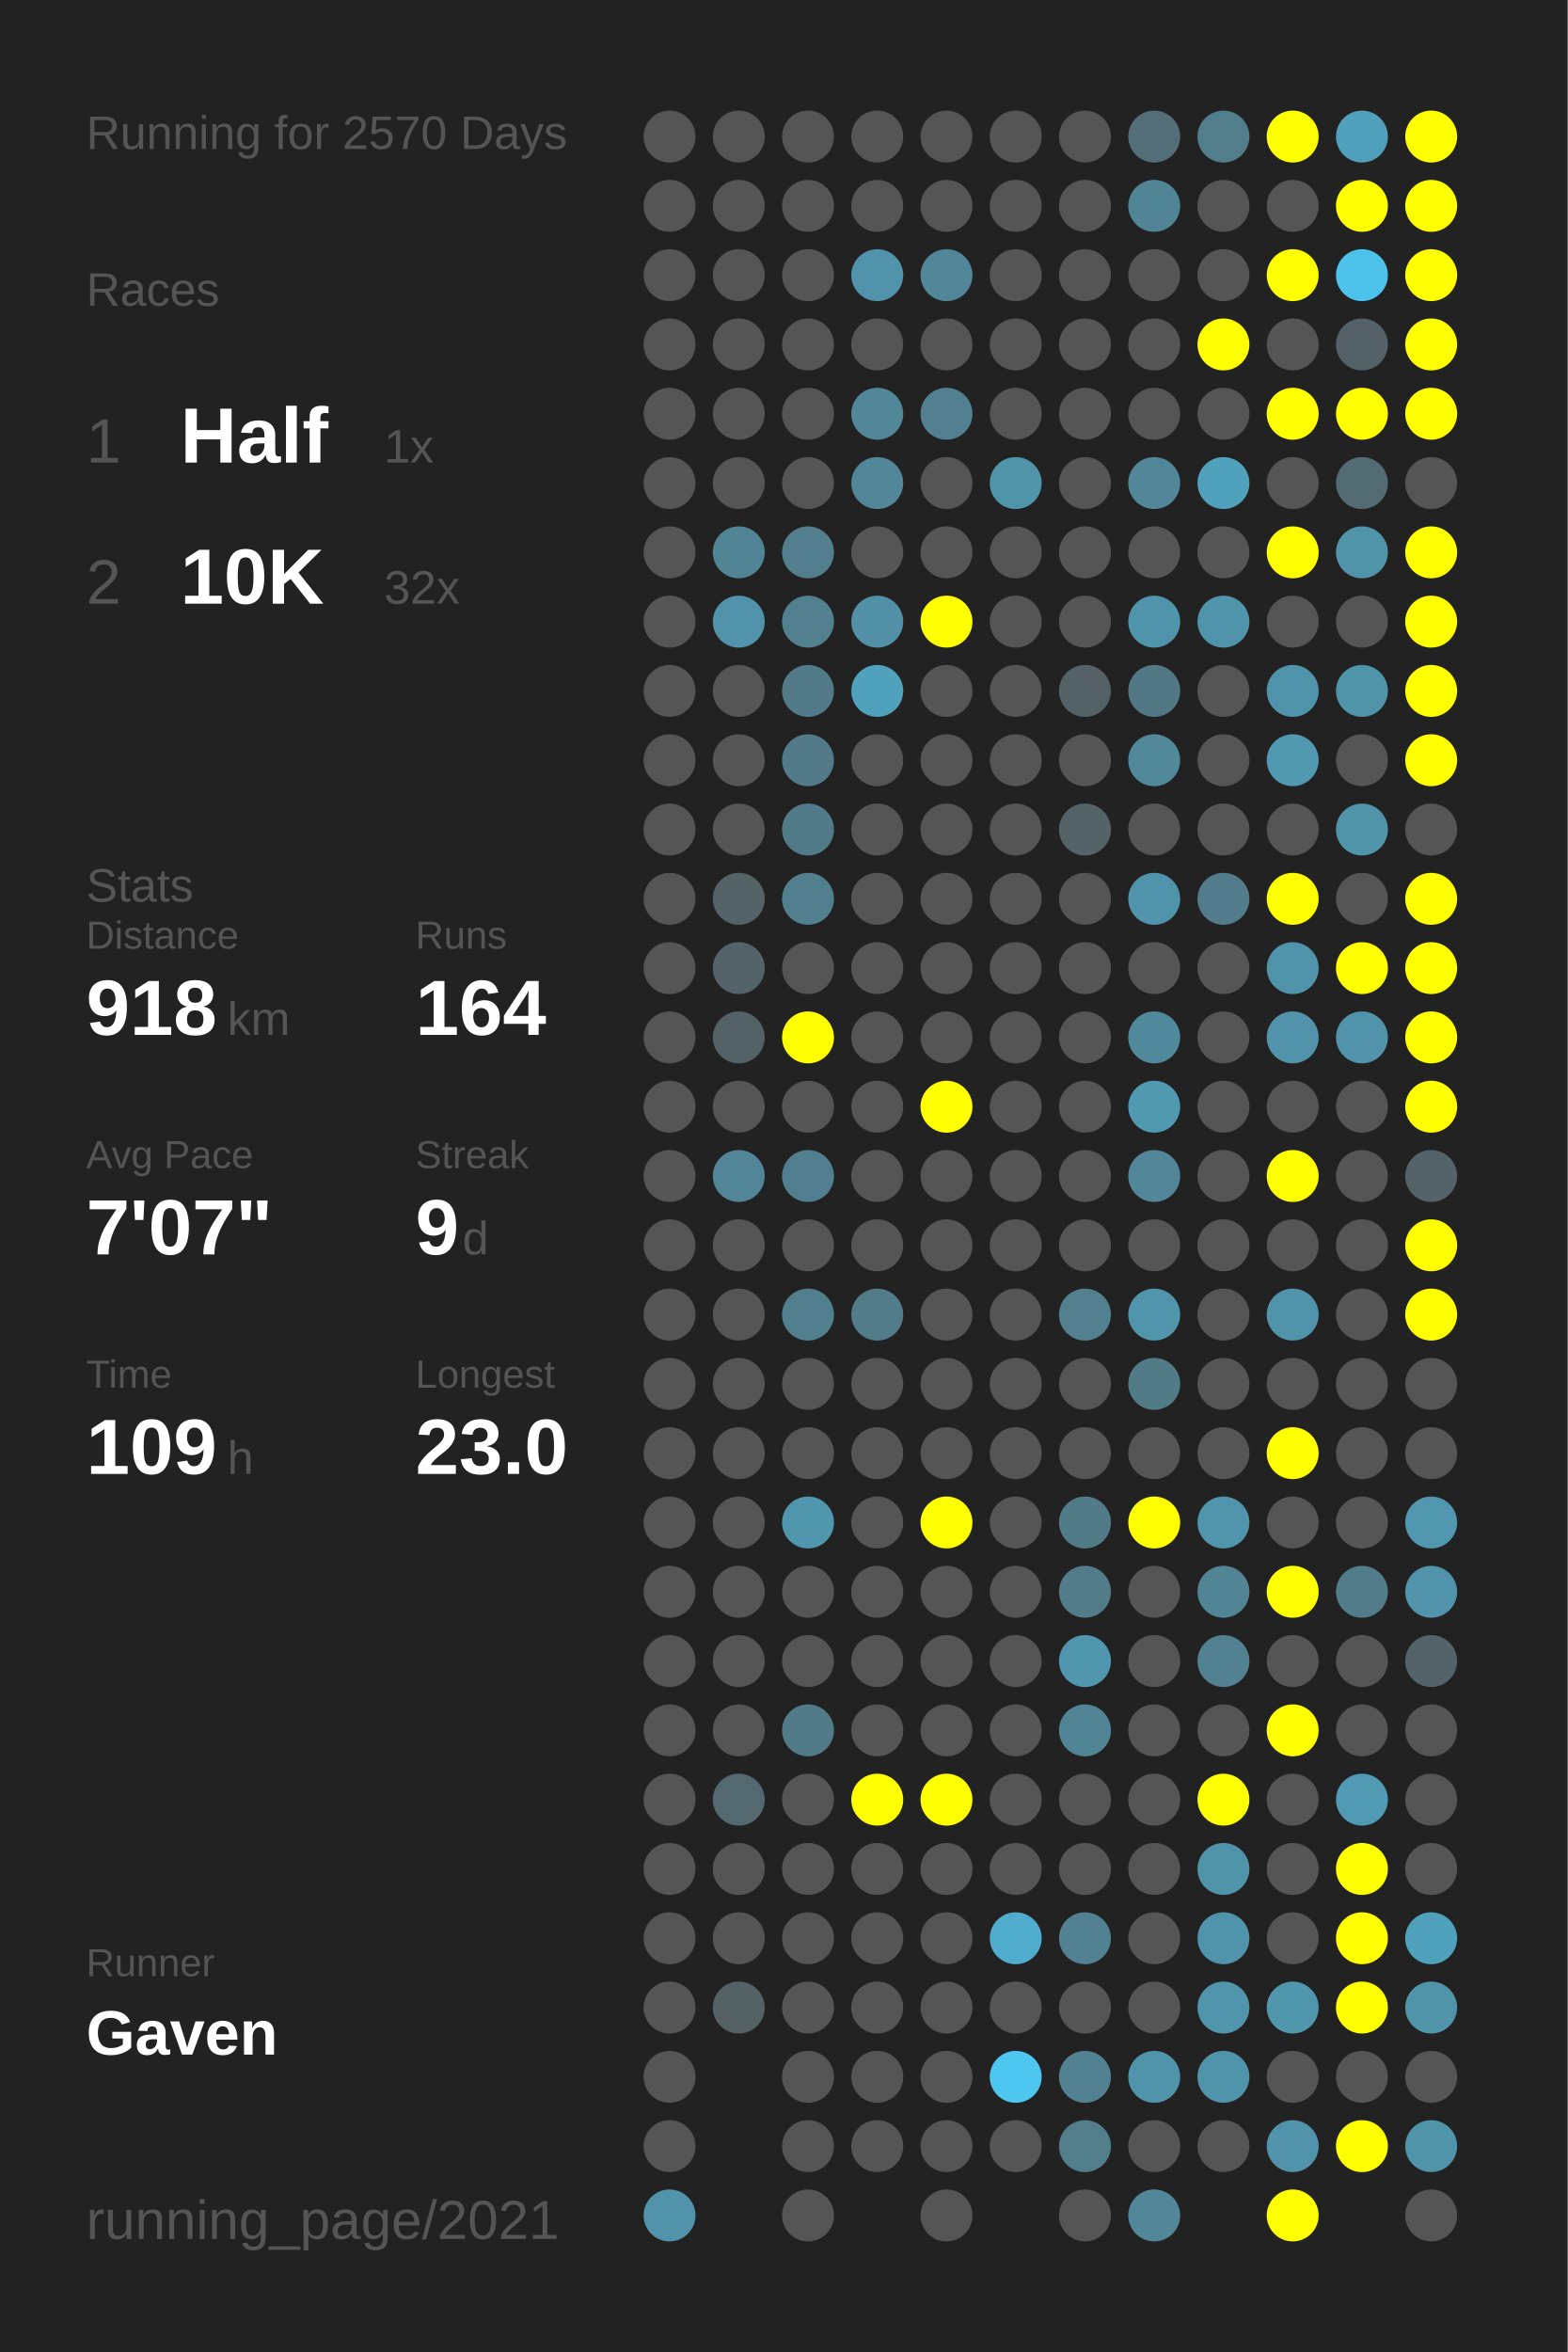
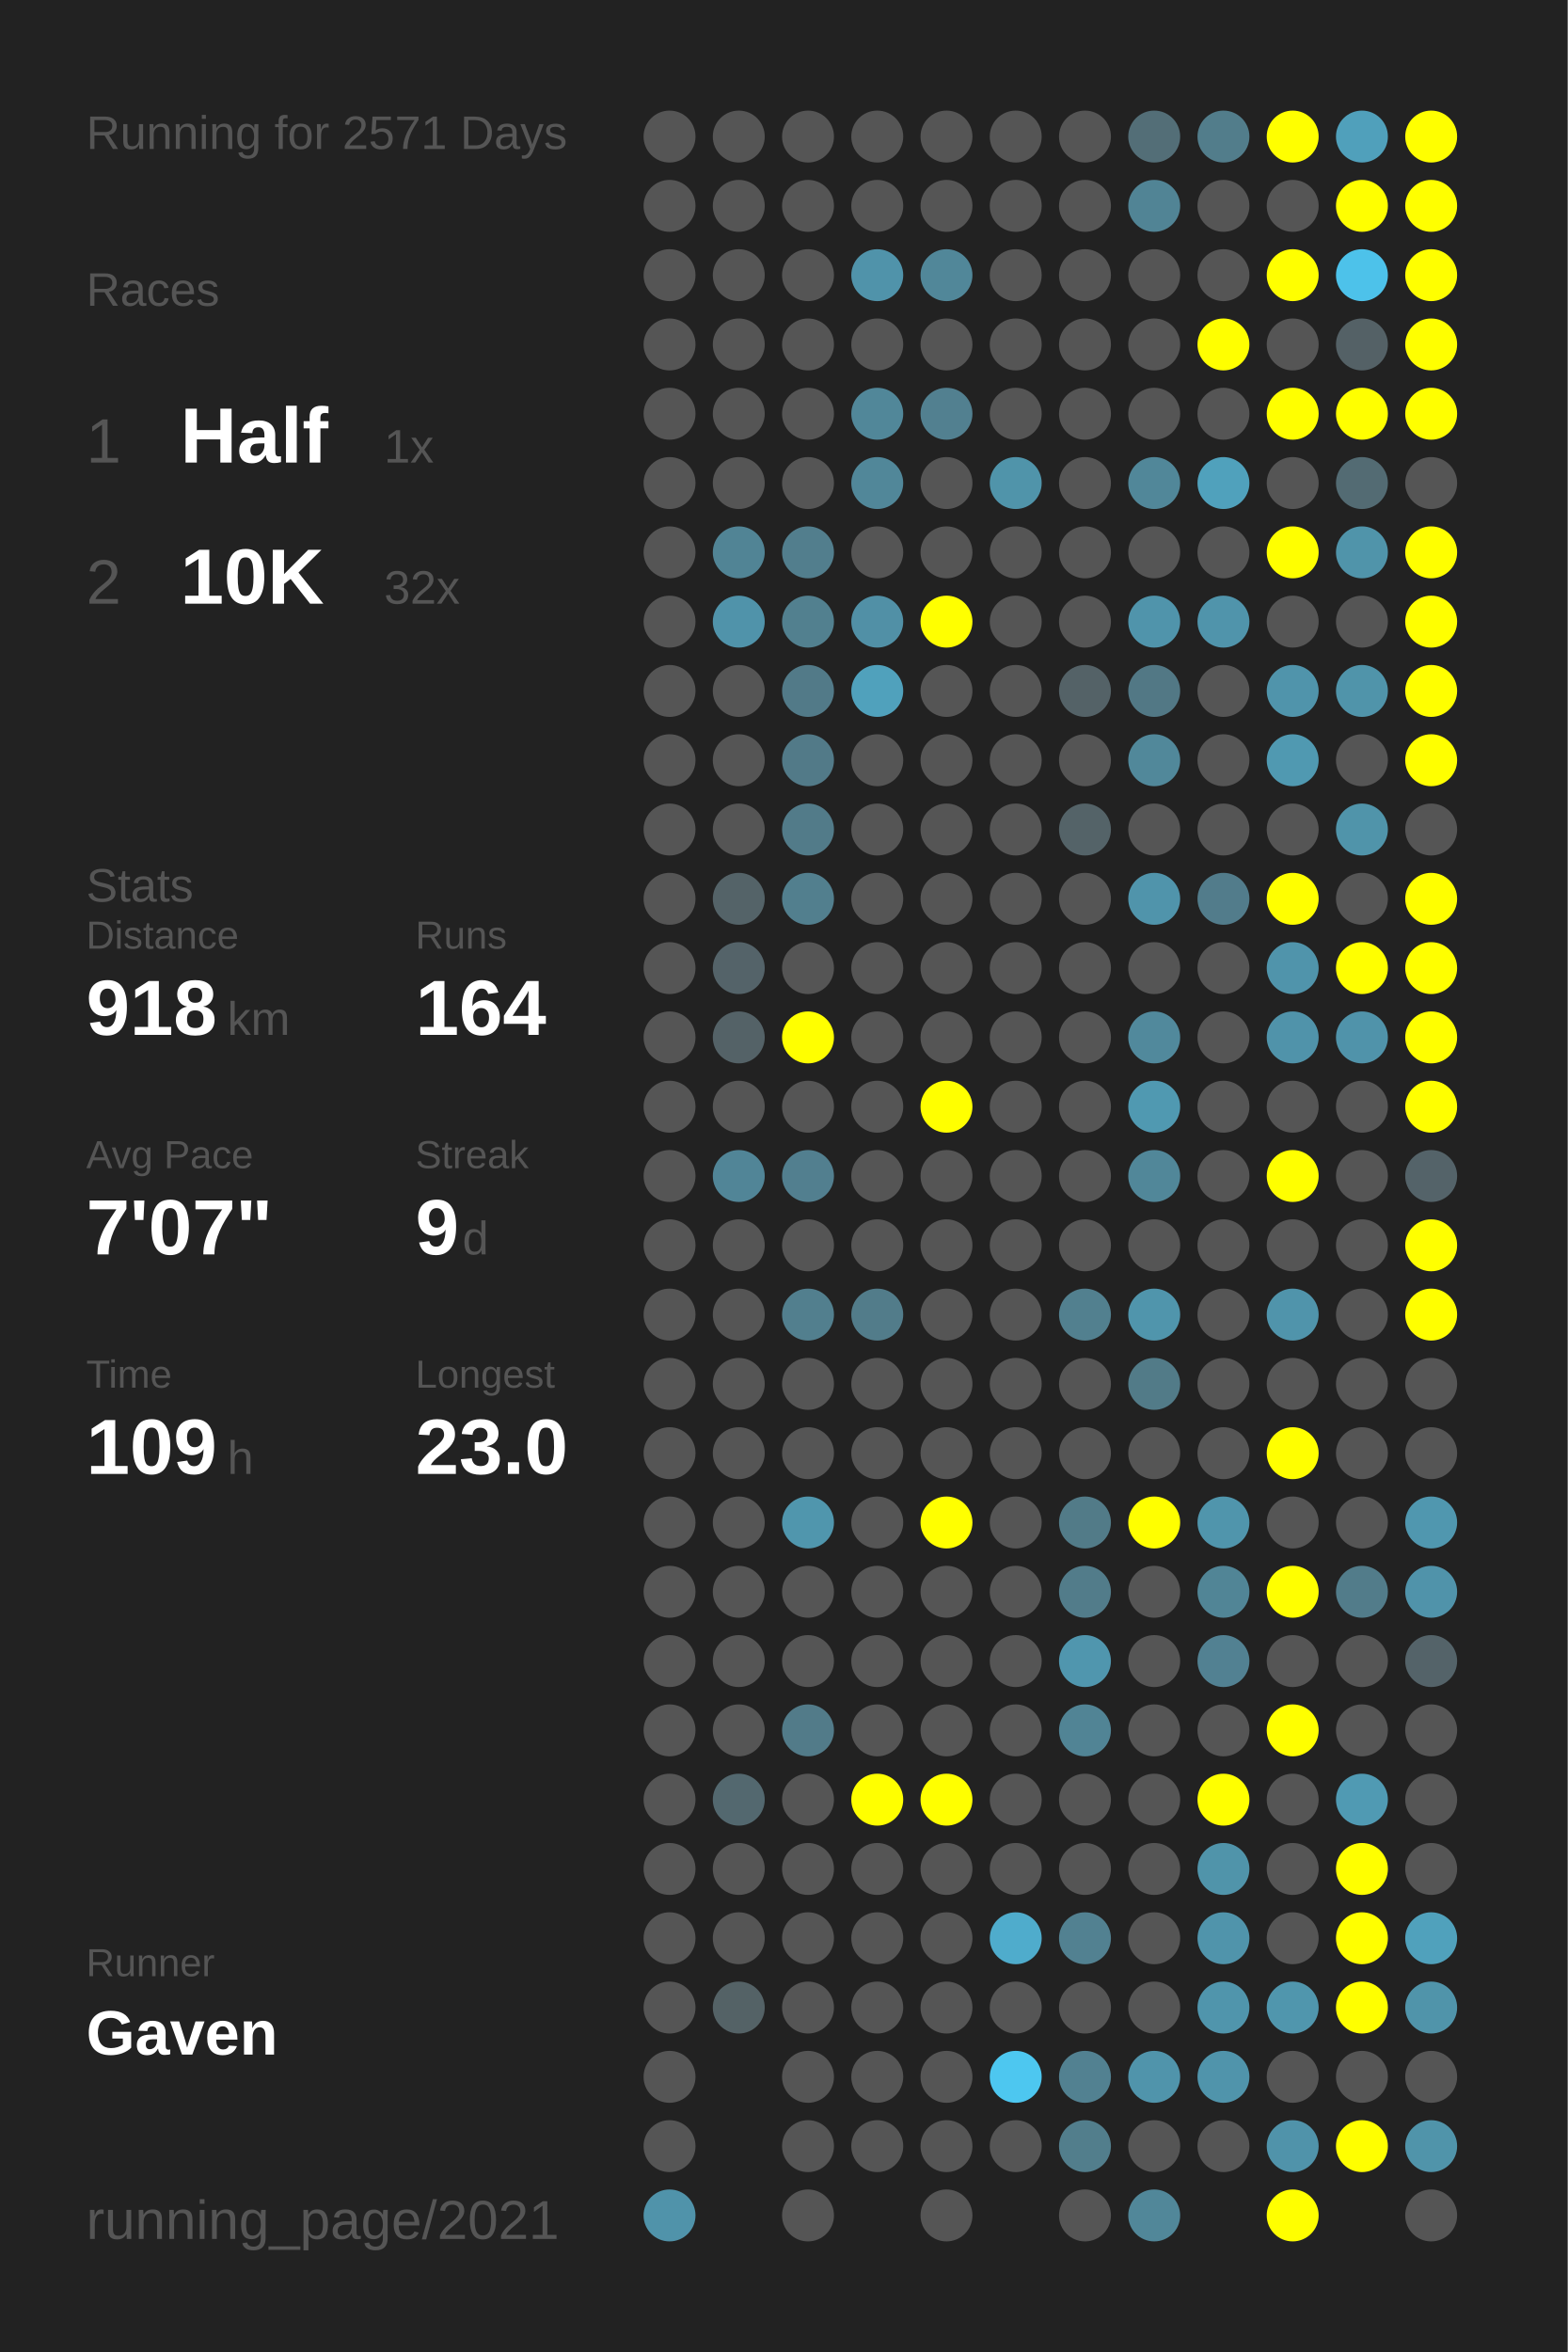
<svg xmlns="http://www.w3.org/2000/svg" baseProfile="full" height="300mm" version="1.1" viewBox="0,0,200,300" width="200mm">
  <defs />
  <rect fill="#222222" height="300" width="200" x="0" y="0" />
-   <text fill="#555555" style="font-size:6px; font-family:Arial;" x="11" y="19">Running for 2570 Days</text>
+   <text fill="#555555" style="font-size:6px; font-family:Arial;" x="11" y="19">Running for 2571 Days</text>
  <text fill="#555555" style="font-size:6px; font-family:Arial;" x="11" y="39">Races</text>
  <text fill="#555555" style="font-size:8px; font-family:Arial;" x="11" y="59">1</text>
  <text fill="#FFFFFF" style="font-size:10px; font-family:Arial; font-weight:bold;" x="23" y="59">Half</text>
  <text fill="#555555" style="font-size:6px; font-family:Arial;" x="49" y="59">1x</text>
  <text fill="#555555" style="font-size:8px; font-family:Arial;" x="11" y="77">2</text>
  <text fill="#FFFFFF" style="font-size:10px; font-family:Arial; font-weight:bold;" x="23" y="77">10K</text>
  <text fill="#555555" style="font-size:6px; font-family:Arial;" x="49" y="77">32x</text>
  <text fill="#555555" style="font-size:6px; font-family:Arial;" x="11" y="115">Stats</text>
  <text fill="#555555" style="font-size:5px; font-family:Arial;" x="11" y="121">Distance</text>
  <text fill="#FFFFFF" style="font-size:10px; font-family:Arial; font-weight:bold;" x="11" y="132">918</text>
  <text fill="#555555" style="font-size:6px; font-family:Arial;" x="29" y="132">km</text>
  <text fill="#555555" style="font-size:5px; font-family:Arial;" x="53" y="121">Runs</text>
  <text fill="#FFFFFF" style="font-size:10px; font-family:Arial; font-weight:bold;" x="53" y="132">164</text>
  <text fill="#555555" style="font-size:5px; font-family:Arial;" x="11" y="149">Avg Pace</text>
  <text fill="#FFFFFF" style="font-size:10px; font-family:Arial; font-weight:bold;" x="11" y="160">7'07"</text>
  <text fill="#555555" style="font-size:5px; font-family:Arial;" x="53" y="149">Streak</text>
  <text fill="#FFFFFF" style="font-size:10px; font-family:Arial; font-weight:bold;" x="53" y="160">9</text>
  <text fill="#555555" style="font-size:6px; font-family:Arial;" x="59" y="160">d</text>
  <text fill="#555555" style="font-size:5px; font-family:Arial;" x="11" y="177">Time</text>
  <text fill="#FFFFFF" style="font-size:10px; font-family:Arial; font-weight:bold;" x="11" y="188">109</text>
  <text fill="#555555" style="font-size:6px; font-family:Arial;" x="29" y="188">h</text>
  <text fill="#555555" style="font-size:5px; font-family:Arial;" x="53" y="177">Longest</text>
  <text fill="#FFFFFF" style="font-size:10px; font-family:Arial; font-weight:bold;" x="53" y="188">23.0</text>
  <text fill="#555555" style="font-size:5px; font-family:Arial;" x="11" y="252.065">Runner</text>
  <text fill="#FFFFFF" style="font-size:8px; font-family:Arial; font-weight:bold;" x="11" y="262.065">Gaven</text>
  <text fill="#555555" style="font-size:7px; font-family:Arial;" x="11" y="285.581">running_page/2021</text>
  <circle cx="85.417" cy="17.419" fill="#555555" r="3.312" />
  <circle cx="85.417" cy="26.258" fill="#555555" r="3.312" />
  <circle cx="85.417" cy="35.097" fill="#555555" r="3.312" />
  <circle cx="85.417" cy="43.935" fill="#555555" r="3.312" />
  <circle cx="85.417" cy="52.774" fill="#555555" r="3.312" />
  <circle cx="85.417" cy="61.613" fill="#555555" r="3.312" />
  <circle cx="85.417" cy="70.452" fill="#555555" r="3.312" />
  <circle cx="85.417" cy="79.29" fill="#555555" r="3.312" />
  <circle cx="85.417" cy="88.129" fill="#555555" r="3.312" />
  <circle cx="85.417" cy="96.968" fill="#555555" r="3.312" />
  <circle cx="85.417" cy="105.806" fill="#555555" r="3.312" />
  <circle cx="85.417" cy="114.645" fill="#555555" r="3.312" />
  <circle cx="85.417" cy="123.484" fill="#555555" r="3.312" />
  <circle cx="85.417" cy="132.323" fill="#555555" r="3.312" />
  <circle cx="85.417" cy="141.161" fill="#555555" r="3.312" />
  <circle cx="85.417" cy="150" fill="#555555" r="3.312" />
  <circle cx="85.417" cy="158.839" fill="#555555" r="3.312" />
  <circle cx="85.417" cy="167.677" fill="#555555" r="3.312" />
  <circle cx="85.417" cy="176.516" fill="#555555" r="3.312" />
  <circle cx="85.417" cy="185.355" fill="#555555" r="3.312" />
  <circle cx="85.417" cy="194.194" fill="#555555" r="3.312" />
  <circle cx="85.417" cy="203.032" fill="#555555" r="3.312" />
  <circle cx="85.417" cy="211.871" fill="#555555" r="3.312" />
  <circle cx="85.417" cy="220.71" fill="#555555" r="3.312" />
  <circle cx="85.417" cy="229.548" fill="#555555" r="3.312" />
  <circle cx="85.417" cy="238.387" fill="#555555" r="3.312" />
  <circle cx="85.417" cy="247.226" fill="#555555" r="3.312" />
  <circle cx="85.417" cy="256.065" fill="#555555" r="3.312" />
  <circle cx="85.417" cy="264.903" fill="#555555" r="3.312" />
  <circle cx="85.417" cy="273.742" fill="#555555" r="3.312" />
  <circle cx="85.417" cy="282.581" fill="#5093aa" r="3.312" />
  <circle cx="94.25" cy="17.419" fill="#555555" r="3.312" />
  <circle cx="94.25" cy="26.258" fill="#555555" r="3.312" />
  <circle cx="94.25" cy="35.097" fill="#555555" r="3.312" />
  <circle cx="94.25" cy="43.935" fill="#555555" r="3.312" />
  <circle cx="94.25" cy="52.774" fill="#555555" r="3.312" />
  <circle cx="94.25" cy="61.613" fill="#555555" r="3.312" />
  <circle cx="94.25" cy="70.452" fill="#518495" r="3.312" />
  <circle cx="94.25" cy="79.29" fill="#5093aa" r="3.312" />
  <circle cx="94.25" cy="88.129" fill="#555555" r="3.312" />
  <circle cx="94.25" cy="96.968" fill="#555555" r="3.312" />
  <circle cx="94.25" cy="105.806" fill="#555555" r="3.312" />
  <circle cx="94.25" cy="114.645" fill="#546368" r="3.312" />
  <circle cx="94.25" cy="123.484" fill="#546369" r="3.312" />
  <circle cx="94.25" cy="132.323" fill="#546267" r="3.312" />
  <circle cx="94.25" cy="141.161" fill="#555555" r="3.312" />
  <circle cx="94.25" cy="150" fill="#518597" r="3.312" />
  <circle cx="94.25" cy="158.839" fill="#555555" r="3.312" />
  <circle cx="94.25" cy="167.677" fill="#555555" r="3.312" />
  <circle cx="94.25" cy="176.516" fill="#555555" r="3.312" />
  <circle cx="94.25" cy="185.355" fill="#555555" r="3.312" />
  <circle cx="94.25" cy="194.194" fill="#555555" r="3.312" />
  <circle cx="94.25" cy="203.032" fill="#555555" r="3.312" />
  <circle cx="94.25" cy="211.871" fill="#555555" r="3.312" />
  <circle cx="94.25" cy="220.71" fill="#555555" r="3.312" />
  <circle cx="94.25" cy="229.548" fill="#53686f" r="3.312" />
  <circle cx="94.25" cy="238.387" fill="#555555" r="3.312" />
  <circle cx="94.25" cy="247.226" fill="#555555" r="3.312" />
  <circle cx="94.25" cy="256.065" fill="#546266" r="3.312" />
  <circle cx="103.083" cy="17.419" fill="#555555" r="3.312" />
  <circle cx="103.083" cy="26.258" fill="#555555" r="3.312" />
  <circle cx="103.083" cy="35.097" fill="#555555" r="3.312" />
  <circle cx="103.083" cy="43.935" fill="#555555" r="3.312" />
  <circle cx="103.083" cy="52.774" fill="#555555" r="3.312" />
  <circle cx="103.083" cy="61.613" fill="#555555" r="3.312" />
  <circle cx="103.083" cy="70.452" fill="#527e8d" r="3.312" />
  <circle cx="103.083" cy="79.29" fill="#52808f" r="3.312" />
  <circle cx="103.083" cy="88.129" fill="#527a88" r="3.312" />
  <circle cx="103.083" cy="96.968" fill="#527a88" r="3.312" />
  <circle cx="103.083" cy="105.806" fill="#527b89" r="3.312" />
  <circle cx="103.083" cy="114.645" fill="#527f8e" r="3.312" />
  <circle cx="103.083" cy="123.484" fill="#555555" r="3.312" />
  <circle cx="103.083" cy="132.323" fill="#FFFF00" r="3.312" />
  <circle cx="103.083" cy="141.161" fill="#555555" r="3.312" />
  <circle cx="103.083" cy="150" fill="#527f8f" r="3.312" />
  <circle cx="103.083" cy="158.839" fill="#555555" r="3.312" />
  <circle cx="103.083" cy="167.677" fill="#527f8e" r="3.312" />
  <circle cx="103.083" cy="176.516" fill="#555555" r="3.312" />
  <circle cx="103.083" cy="185.355" fill="#555555" r="3.312" />
  <circle cx="103.083" cy="194.194" fill="#5096ad" r="3.312" />
  <circle cx="103.083" cy="203.032" fill="#555555" r="3.312" />
  <circle cx="103.083" cy="211.871" fill="#555555" r="3.312" />
  <circle cx="103.083" cy="220.71" fill="#527b89" r="3.312" />
  <circle cx="103.083" cy="229.548" fill="#555555" r="3.312" />
  <circle cx="103.083" cy="238.387" fill="#555555" r="3.312" />
  <circle cx="103.083" cy="247.226" fill="#555555" r="3.312" />
  <circle cx="103.083" cy="256.065" fill="#555555" r="3.312" />
  <circle cx="103.083" cy="264.903" fill="#555555" r="3.312" />
  <circle cx="103.083" cy="273.742" fill="#555555" r="3.312" />
  <circle cx="103.083" cy="282.581" fill="#555555" r="3.312" />
  <circle cx="111.917" cy="17.419" fill="#555555" r="3.312" />
  <circle cx="111.917" cy="26.258" fill="#555555" r="3.312" />
  <circle cx="111.917" cy="35.097" fill="#5093aa" r="3.312" />
  <circle cx="111.917" cy="43.935" fill="#555555" r="3.312" />
  <circle cx="111.917" cy="52.774" fill="#518799" r="3.312" />
  <circle cx="111.917" cy="61.613" fill="#518799" r="3.312" />
  <circle cx="111.917" cy="70.452" fill="#555555" r="3.312" />
  <circle cx="111.917" cy="79.29" fill="#5190a6" r="3.312" />
  <circle cx="111.917" cy="88.129" fill="#50a1bc" r="3.312" />
  <circle cx="111.917" cy="96.968" fill="#555555" r="3.312" />
  <circle cx="111.917" cy="105.806" fill="#555555" r="3.312" />
  <circle cx="111.917" cy="114.645" fill="#555555" r="3.312" />
  <circle cx="111.917" cy="123.484" fill="#555555" r="3.312" />
  <circle cx="111.917" cy="132.323" fill="#555555" r="3.312" />
  <circle cx="111.917" cy="141.161" fill="#555555" r="3.312" />
  <circle cx="111.917" cy="150" fill="#555555" r="3.312" />
  <circle cx="111.917" cy="158.839" fill="#555555" r="3.312" />
  <circle cx="111.917" cy="167.677" fill="#527c8a" r="3.312" />
  <circle cx="111.917" cy="176.516" fill="#555555" r="3.312" />
  <circle cx="111.917" cy="185.355" fill="#555555" r="3.312" />
  <circle cx="111.917" cy="194.194" fill="#555555" r="3.312" />
  <circle cx="111.917" cy="203.032" fill="#555555" r="3.312" />
  <circle cx="111.917" cy="211.871" fill="#555555" r="3.312" />
  <circle cx="111.917" cy="220.71" fill="#555555" r="3.312" />
  <circle cx="111.917" cy="229.548" fill="#FFFF00" r="3.312" />
  <circle cx="111.917" cy="238.387" fill="#555555" r="3.312" />
  <circle cx="111.917" cy="247.226" fill="#555555" r="3.312" />
  <circle cx="111.917" cy="256.065" fill="#555555" r="3.312" />
  <circle cx="111.917" cy="264.903" fill="#555555" r="3.312" />
  <circle cx="111.917" cy="273.742" fill="#555555" r="3.312" />
  <circle cx="120.75" cy="17.419" fill="#555555" r="3.312" />
  <circle cx="120.75" cy="26.258" fill="#555555" r="3.312" />
  <circle cx="120.75" cy="35.097" fill="#518799" r="3.312" />
  <circle cx="120.75" cy="43.935" fill="#555555" r="3.312" />
  <circle cx="120.75" cy="52.774" fill="#528090" r="3.312" />
  <circle cx="120.75" cy="61.613" fill="#555555" r="3.312" />
  <circle cx="120.75" cy="70.452" fill="#555555" r="3.312" />
  <circle cx="120.75" cy="79.29" fill="#FFFF00" r="3.312" />
  <circle cx="120.75" cy="88.129" fill="#555555" r="3.312" />
  <circle cx="120.75" cy="96.968" fill="#555555" r="3.312" />
  <circle cx="120.75" cy="105.806" fill="#555555" r="3.312" />
  <circle cx="120.75" cy="114.645" fill="#555555" r="3.312" />
  <circle cx="120.75" cy="123.484" fill="#555555" r="3.312" />
  <circle cx="120.75" cy="132.323" fill="#555555" r="3.312" />
  <circle cx="120.75" cy="141.161" fill="#FFFF00" r="3.312" />
  <circle cx="120.75" cy="150" fill="#555555" r="3.312" />
  <circle cx="120.75" cy="158.839" fill="#555555" r="3.312" />
  <circle cx="120.75" cy="167.677" fill="#555555" r="3.312" />
  <circle cx="120.75" cy="176.516" fill="#555555" r="3.312" />
  <circle cx="120.75" cy="185.355" fill="#555555" r="3.312" />
  <circle cx="120.75" cy="194.194" fill="#FFFF00" r="3.312" />
  <circle cx="120.75" cy="203.032" fill="#555555" r="3.312" />
  <circle cx="120.75" cy="211.871" fill="#555555" r="3.312" />
  <circle cx="120.75" cy="220.71" fill="#555555" r="3.312" />
  <circle cx="120.75" cy="229.548" fill="#FFFF00" r="3.312" />
  <circle cx="120.75" cy="238.387" fill="#555555" r="3.312" />
  <circle cx="120.75" cy="247.226" fill="#555555" r="3.312" />
  <circle cx="120.75" cy="256.065" fill="#555555" r="3.312" />
  <circle cx="120.75" cy="264.903" fill="#555555" r="3.312" />
  <circle cx="120.75" cy="273.742" fill="#555555" r="3.312" />
  <circle cx="120.75" cy="282.581" fill="#555555" r="3.312" />
  <circle cx="129.583" cy="17.419" fill="#555555" r="3.312" />
  <circle cx="129.583" cy="26.258" fill="#555555" r="3.312" />
  <circle cx="129.583" cy="35.097" fill="#555555" r="3.312" />
  <circle cx="129.583" cy="43.935" fill="#555555" r="3.312" />
  <circle cx="129.583" cy="52.774" fill="#555555" r="3.312" />
  <circle cx="129.583" cy="61.613" fill="#5094aa" r="3.312" />
  <circle cx="129.583" cy="70.452" fill="#555555" r="3.312" />
  <circle cx="129.583" cy="79.29" fill="#555555" r="3.312" />
  <circle cx="129.583" cy="88.129" fill="#555555" r="3.312" />
  <circle cx="129.583" cy="96.968" fill="#555555" r="3.312" />
  <circle cx="129.583" cy="105.806" fill="#555555" r="3.312" />
  <circle cx="129.583" cy="114.645" fill="#555555" r="3.312" />
  <circle cx="129.583" cy="123.484" fill="#555555" r="3.312" />
  <circle cx="129.583" cy="132.323" fill="#555555" r="3.312" />
  <circle cx="129.583" cy="141.161" fill="#555555" r="3.312" />
  <circle cx="129.583" cy="150" fill="#555555" r="3.312" />
  <circle cx="129.583" cy="158.839" fill="#555555" r="3.312" />
  <circle cx="129.583" cy="167.677" fill="#555555" r="3.312" />
  <circle cx="129.583" cy="176.516" fill="#555555" r="3.312" />
  <circle cx="129.583" cy="185.355" fill="#555555" r="3.312" />
  <circle cx="129.583" cy="194.194" fill="#555555" r="3.312" />
  <circle cx="129.583" cy="203.032" fill="#555555" r="3.312" />
  <circle cx="129.583" cy="211.871" fill="#555555" r="3.312" />
  <circle cx="129.583" cy="220.71" fill="#555555" r="3.312" />
  <circle cx="129.583" cy="229.548" fill="#555555" r="3.312" />
  <circle cx="129.583" cy="238.387" fill="#555555" r="3.312" />
  <circle cx="129.583" cy="247.226" fill="#4faccc" r="3.312" />
  <circle cx="129.583" cy="256.065" fill="#555555" r="3.312" />
  <circle cx="129.583" cy="264.903" fill="#4dc7f0" r="3.312" />
  <circle cx="129.583" cy="273.742" fill="#555555" r="3.312" />
  <circle cx="138.417" cy="17.419" fill="#555555" r="3.312" />
  <circle cx="138.417" cy="26.258" fill="#555555" r="3.312" />
  <circle cx="138.417" cy="35.097" fill="#555555" r="3.312" />
  <circle cx="138.417" cy="43.935" fill="#555555" r="3.312" />
  <circle cx="138.417" cy="52.774" fill="#555555" r="3.312" />
  <circle cx="138.417" cy="61.613" fill="#555555" r="3.312" />
  <circle cx="138.417" cy="70.452" fill="#555555" r="3.312" />
  <circle cx="138.417" cy="79.29" fill="#555555" r="3.312" />
  <circle cx="138.417" cy="88.129" fill="#546267" r="3.312" />
  <circle cx="138.417" cy="96.968" fill="#555555" r="3.312" />
  <circle cx="138.417" cy="105.806" fill="#546368" r="3.312" />
  <circle cx="138.417" cy="114.645" fill="#555555" r="3.312" />
  <circle cx="138.417" cy="123.484" fill="#555555" r="3.312" />
  <circle cx="138.417" cy="132.323" fill="#555555" r="3.312" />
  <circle cx="138.417" cy="141.161" fill="#555555" r="3.312" />
  <circle cx="138.417" cy="150" fill="#555555" r="3.312" />
  <circle cx="138.417" cy="158.839" fill="#555555" r="3.312" />
  <circle cx="138.417" cy="167.677" fill="#52808f" r="3.312" />
  <circle cx="138.417" cy="176.516" fill="#555555" r="3.312" />
  <circle cx="138.417" cy="185.355" fill="#555555" r="3.312" />
  <circle cx="138.417" cy="194.194" fill="#527b88" r="3.312" />
  <circle cx="138.417" cy="203.032" fill="#527c8a" r="3.312" />
  <circle cx="138.417" cy="211.871" fill="#5096ae" r="3.312" />
  <circle cx="138.417" cy="220.71" fill="#518495" r="3.312" />
  <circle cx="138.417" cy="229.548" fill="#555555" r="3.312" />
  <circle cx="138.417" cy="238.387" fill="#555555" r="3.312" />
  <circle cx="138.417" cy="247.226" fill="#528191" r="3.312" />
  <circle cx="138.417" cy="256.065" fill="#555555" r="3.312" />
  <circle cx="138.417" cy="264.903" fill="#528191" r="3.312" />
  <circle cx="138.417" cy="273.742" fill="#527e8c" r="3.312" />
  <circle cx="138.417" cy="282.581" fill="#555555" r="3.312" />
  <circle cx="147.25" cy="17.419" fill="#536e77" r="3.312" />
  <circle cx="147.25" cy="26.258" fill="#518495" r="3.312" />
  <circle cx="147.25" cy="35.097" fill="#555555" r="3.312" />
  <circle cx="147.25" cy="43.935" fill="#555555" r="3.312" />
  <circle cx="147.25" cy="52.774" fill="#555555" r="3.312" />
  <circle cx="147.25" cy="61.613" fill="#518799" r="3.312" />
  <circle cx="147.25" cy="70.452" fill="#555555" r="3.312" />
  <circle cx="147.25" cy="79.29" fill="#5094ab" r="3.312" />
  <circle cx="147.25" cy="88.129" fill="#527885" r="3.312" />
  <circle cx="147.25" cy="96.968" fill="#51889a" r="3.312" />
  <circle cx="147.25" cy="105.806" fill="#555555" r="3.312" />
  <circle cx="147.25" cy="114.645" fill="#5094ab" r="3.312" />
  <circle cx="147.25" cy="123.484" fill="#555555" r="3.312" />
  <circle cx="147.25" cy="132.323" fill="#51899c" r="3.312" />
  <circle cx="147.25" cy="141.161" fill="#5099b1" r="3.312" />
  <circle cx="147.25" cy="150" fill="#518799" r="3.312" />
  <circle cx="147.25" cy="158.839" fill="#555555" r="3.312" />
  <circle cx="147.25" cy="167.677" fill="#5095ac" r="3.312" />
  <circle cx="147.25" cy="176.516" fill="#527b88" r="3.312" />
  <circle cx="147.25" cy="185.355" fill="#555555" r="3.312" />
  <circle cx="147.25" cy="194.194" fill="#FFFF00" r="3.312" />
  <circle cx="147.25" cy="203.032" fill="#555555" r="3.312" />
  <circle cx="147.25" cy="211.871" fill="#555555" r="3.312" />
  <circle cx="147.25" cy="220.71" fill="#555555" r="3.312" />
  <circle cx="147.25" cy="229.548" fill="#555555" r="3.312" />
  <circle cx="147.25" cy="238.387" fill="#555555" r="3.312" />
  <circle cx="147.25" cy="247.226" fill="#555555" r="3.312" />
  <circle cx="147.25" cy="256.065" fill="#555555" r="3.312" />
  <circle cx="147.25" cy="264.903" fill="#5094ab" r="3.312" />
  <circle cx="147.25" cy="273.742" fill="#555555" r="3.312" />
  <circle cx="147.25" cy="282.581" fill="#518799" r="3.312" />
  <circle cx="156.083" cy="17.419" fill="#527d8b" r="3.312" />
  <circle cx="156.083" cy="26.258" fill="#555555" r="3.312" />
  <circle cx="156.083" cy="35.097" fill="#555555" r="3.312" />
  <circle cx="156.083" cy="43.935" fill="#FFFF00" r="3.312" />
  <circle cx="156.083" cy="52.774" fill="#555555" r="3.312" />
  <circle cx="156.083" cy="61.613" fill="#50a1bc" r="3.312" />
  <circle cx="156.083" cy="70.452" fill="#555555" r="3.312" />
  <circle cx="156.083" cy="79.29" fill="#5094ab" r="3.312" />
  <circle cx="156.083" cy="88.129" fill="#555555" r="3.312" />
  <circle cx="156.083" cy="96.968" fill="#555555" r="3.312" />
  <circle cx="156.083" cy="105.806" fill="#555555" r="3.312" />
  <circle cx="156.083" cy="114.645" fill="#527c8b" r="3.312" />
  <circle cx="156.083" cy="123.484" fill="#555555" r="3.312" />
  <circle cx="156.083" cy="132.323" fill="#555555" r="3.312" />
  <circle cx="156.083" cy="141.161" fill="#555555" r="3.312" />
  <circle cx="156.083" cy="150" fill="#555555" r="3.312" />
  <circle cx="156.083" cy="158.839" fill="#555555" r="3.312" />
  <circle cx="156.083" cy="167.677" fill="#555555" r="3.312" />
  <circle cx="156.083" cy="176.516" fill="#555555" r="3.312" />
  <circle cx="156.083" cy="185.355" fill="#555555" r="3.312" />
  <circle cx="156.083" cy="194.194" fill="#5095ac" r="3.312" />
  <circle cx="156.083" cy="203.032" fill="#518596" r="3.312" />
  <circle cx="156.083" cy="211.871" fill="#528192" r="3.312" />
  <circle cx="156.083" cy="220.71" fill="#555555" r="3.312" />
  <circle cx="156.083" cy="229.548" fill="#FFFF00" r="3.312" />
  <circle cx="156.083" cy="238.387" fill="#5094aa" r="3.312" />
  <circle cx="156.083" cy="247.226" fill="#5094ab" r="3.312" />
  <circle cx="156.083" cy="256.065" fill="#5095ac" r="3.312" />
  <circle cx="156.083" cy="264.903" fill="#5094ab" r="3.312" />
  <circle cx="156.083" cy="273.742" fill="#555555" r="3.312" />
  <circle cx="164.917" cy="17.419" fill="#FFFF00" r="3.312" />
  <circle cx="164.917" cy="26.258" fill="#555555" r="3.312" />
  <circle cx="164.917" cy="35.097" fill="#FFFF00" r="3.312" />
  <circle cx="164.917" cy="43.935" fill="#555555" r="3.312" />
  <circle cx="164.917" cy="52.774" fill="#FFFF00" r="3.312" />
  <circle cx="164.917" cy="61.613" fill="#555555" r="3.312" />
  <circle cx="164.917" cy="70.452" fill="#FFFF00" r="3.312" />
  <circle cx="164.917" cy="79.29" fill="#555555" r="3.312" />
  <circle cx="164.917" cy="88.129" fill="#5094ab" r="3.312" />
  <circle cx="164.917" cy="96.968" fill="#5099b1" r="3.312" />
  <circle cx="164.917" cy="105.806" fill="#555555" r="3.312" />
  <circle cx="164.917" cy="114.645" fill="#FFFF00" r="3.312" />
  <circle cx="164.917" cy="123.484" fill="#5094ab" r="3.312" />
  <circle cx="164.917" cy="132.323" fill="#5093aa" r="3.312" />
  <circle cx="164.917" cy="141.161" fill="#555555" r="3.312" />
  <circle cx="164.917" cy="150" fill="#FFFF00" r="3.312" />
  <circle cx="164.917" cy="158.839" fill="#555555" r="3.312" />
  <circle cx="164.917" cy="167.677" fill="#5094ab" r="3.312" />
  <circle cx="164.917" cy="176.516" fill="#555555" r="3.312" />
  <circle cx="164.917" cy="185.355" fill="#FFFF00" r="3.312" />
  <circle cx="164.917" cy="194.194" fill="#555555" r="3.312" />
  <circle cx="164.917" cy="203.032" fill="#FFFF00" r="3.312" />
  <circle cx="164.917" cy="211.871" fill="#555555" r="3.312" />
  <circle cx="164.917" cy="220.71" fill="#FFFF00" r="3.312" />
  <circle cx="164.917" cy="229.548" fill="#555555" r="3.312" />
  <circle cx="164.917" cy="238.387" fill="#555555" r="3.312" />
  <circle cx="164.917" cy="247.226" fill="#555555" r="3.312" />
  <circle cx="164.917" cy="256.065" fill="#5096ad" r="3.312" />
  <circle cx="164.917" cy="264.903" fill="#555555" r="3.312" />
  <circle cx="164.917" cy="273.742" fill="#5093aa" r="3.312" />
  <circle cx="164.917" cy="282.581" fill="#FFFF00" r="3.312" />
  <circle cx="173.75" cy="17.419" fill="#50a0bb" r="3.312" />
  <circle cx="173.75" cy="26.258" fill="#FFFF00" r="3.312" />
  <circle cx="173.75" cy="35.097" fill="#4dc2ea" r="3.312" />
  <circle cx="173.75" cy="43.935" fill="#546166" r="3.312" />
  <circle cx="173.75" cy="52.774" fill="#FFFF00" r="3.312" />
  <circle cx="173.75" cy="61.613" fill="#536b73" r="3.312" />
  <circle cx="173.75" cy="70.452" fill="#5094aa" r="3.312" />
  <circle cx="173.75" cy="79.29" fill="#555555" r="3.312" />
  <circle cx="173.75" cy="88.129" fill="#5094aa" r="3.312" />
  <circle cx="173.75" cy="96.968" fill="#555555" r="3.312" />
  <circle cx="173.75" cy="105.806" fill="#5094aa" r="3.312" />
  <circle cx="173.75" cy="114.645" fill="#555555" r="3.312" />
  <circle cx="173.75" cy="123.484" fill="#FFFF00" r="3.312" />
  <circle cx="173.75" cy="132.323" fill="#5093aa" r="3.312" />
  <circle cx="173.75" cy="141.161" fill="#555555" r="3.312" />
  <circle cx="173.75" cy="150" fill="#555555" r="3.312" />
  <circle cx="173.75" cy="158.839" fill="#555555" r="3.312" />
  <circle cx="173.75" cy="167.677" fill="#555555" r="3.312" />
  <circle cx="173.75" cy="176.516" fill="#555555" r="3.312" />
  <circle cx="173.75" cy="185.355" fill="#555555" r="3.312" />
  <circle cx="173.75" cy="194.194" fill="#555555" r="3.312" />
  <circle cx="173.75" cy="203.032" fill="#527c8a" r="3.312" />
  <circle cx="173.75" cy="211.871" fill="#555555" r="3.312" />
  <circle cx="173.75" cy="220.71" fill="#555555" r="3.312" />
  <circle cx="173.75" cy="229.548" fill="#509ab3" r="3.312" />
  <circle cx="173.75" cy="238.387" fill="#FFFF00" r="3.312" />
  <circle cx="173.75" cy="247.226" fill="#FFFF00" r="3.312" />
  <circle cx="173.75" cy="256.065" fill="#FFFF00" r="3.312" />
  <circle cx="173.75" cy="264.903" fill="#555555" r="3.312" />
  <circle cx="173.75" cy="273.742" fill="#FFFF00" r="3.312" />
  <circle cx="182.583" cy="17.419" fill="#FFFF00" r="3.312" />
  <circle cx="182.583" cy="26.258" fill="#FFFF00" r="3.312" />
  <circle cx="182.583" cy="35.097" fill="#FFFF00" r="3.312" />
  <circle cx="182.583" cy="43.935" fill="#FFFF00" r="3.312" />
  <circle cx="182.583" cy="52.774" fill="#FFFF00" r="3.312" />
  <circle cx="182.583" cy="61.613" fill="#555555" r="3.312" />
  <circle cx="182.583" cy="70.452" fill="#FFFF00" r="3.312" />
  <circle cx="182.583" cy="79.29" fill="#FFFF00" r="3.312" />
  <circle cx="182.583" cy="88.129" fill="#FFFF00" r="3.312" />
  <circle cx="182.583" cy="96.968" fill="#FFFF00" r="3.312" />
  <circle cx="182.583" cy="105.806" fill="#555555" r="3.312" />
  <circle cx="182.583" cy="114.645" fill="#FFFF00" r="3.312" />
  <circle cx="182.583" cy="123.484" fill="#FFFF00" r="3.312" />
  <circle cx="182.583" cy="132.323" fill="#FFFF00" r="3.312" />
  <circle cx="182.583" cy="141.161" fill="#FFFF00" r="3.312" />
  <circle cx="182.583" cy="150" fill="#546369" r="3.312" />
  <circle cx="182.583" cy="158.839" fill="#FFFF00" r="3.312" />
  <circle cx="182.583" cy="167.677" fill="#FFFF00" r="3.312" />
  <circle cx="182.583" cy="176.516" fill="#555555" r="3.312" />
  <circle cx="182.583" cy="185.355" fill="#555555" r="3.312" />
  <circle cx="182.583" cy="194.194" fill="#5097af" r="3.312" />
  <circle cx="182.583" cy="203.032" fill="#5093aa" r="3.312" />
  <circle cx="182.583" cy="211.871" fill="#546369" r="3.312" />
  <circle cx="182.583" cy="220.71" fill="#555555" r="3.312" />
  <circle cx="182.583" cy="229.548" fill="#555555" r="3.312" />
  <circle cx="182.583" cy="238.387" fill="#555555" r="3.312" />
  <circle cx="182.583" cy="247.226" fill="#50a1bc" r="3.312" />
  <circle cx="182.583" cy="256.065" fill="#5094aa" r="3.312" />
  <circle cx="182.583" cy="264.903" fill="#555555" r="3.312" />
  <circle cx="182.583" cy="273.742" fill="#5094aa" r="3.312" />
  <circle cx="182.583" cy="282.581" fill="#555555" r="3.312" />
</svg>
